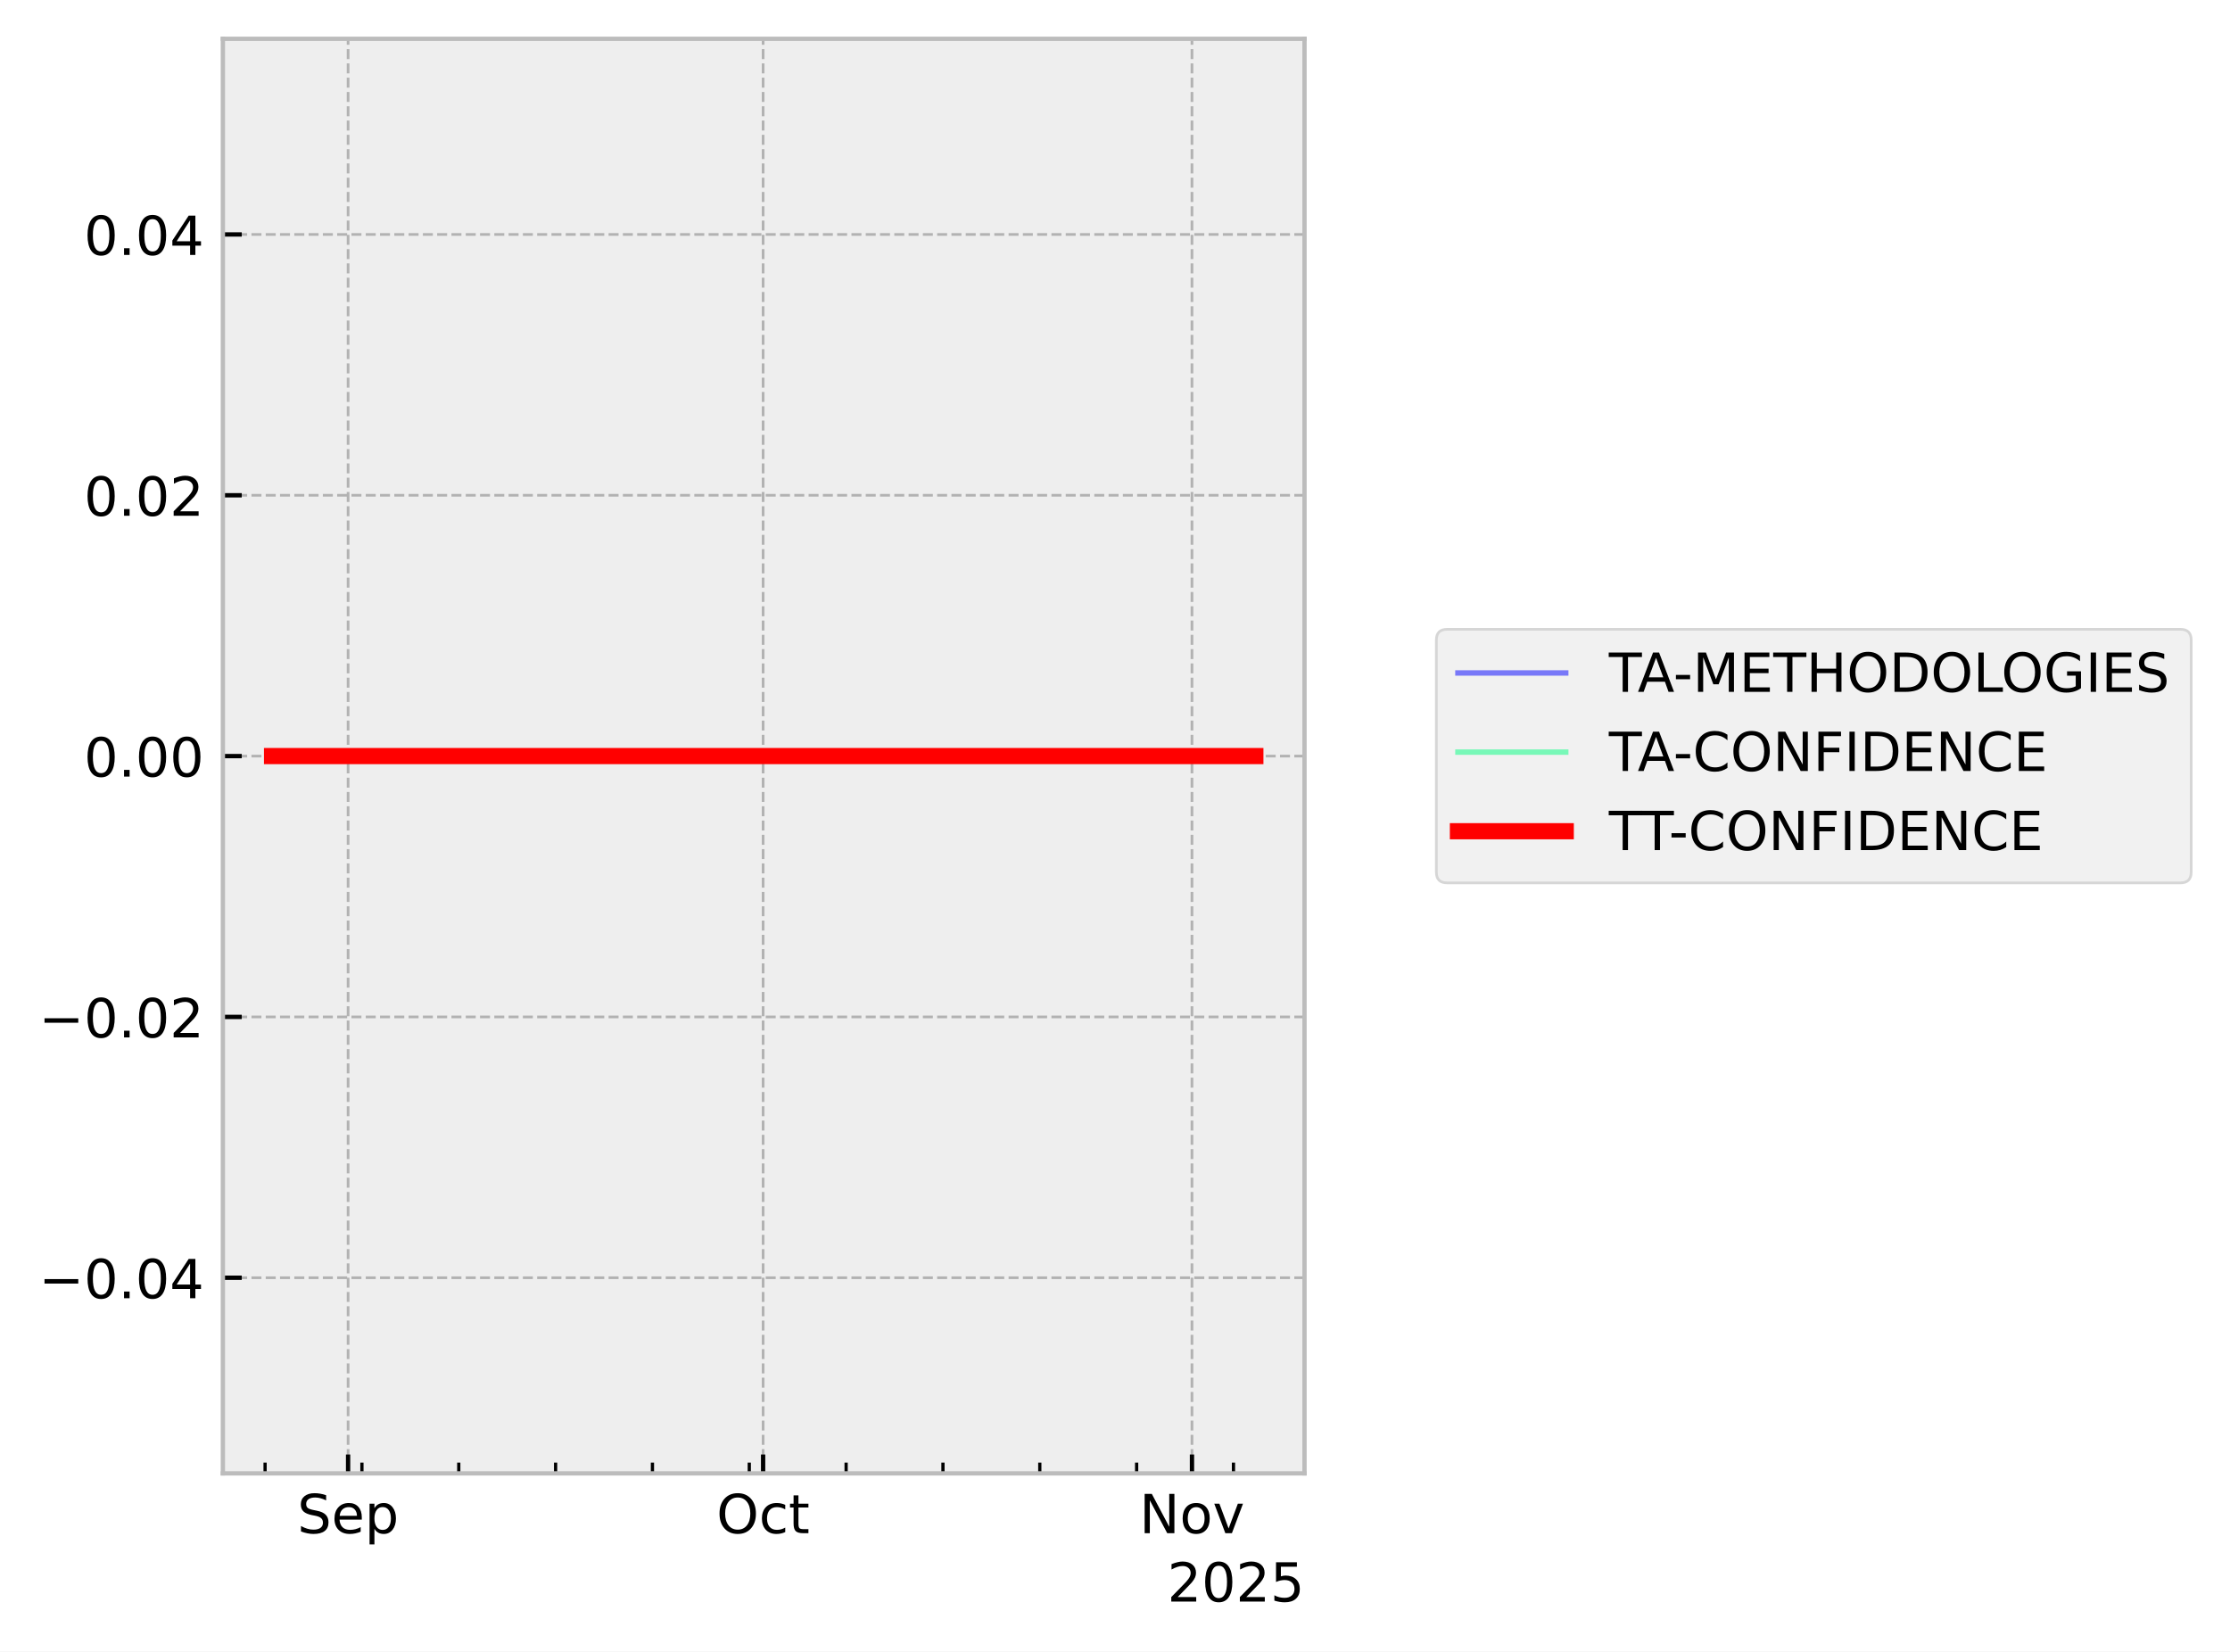
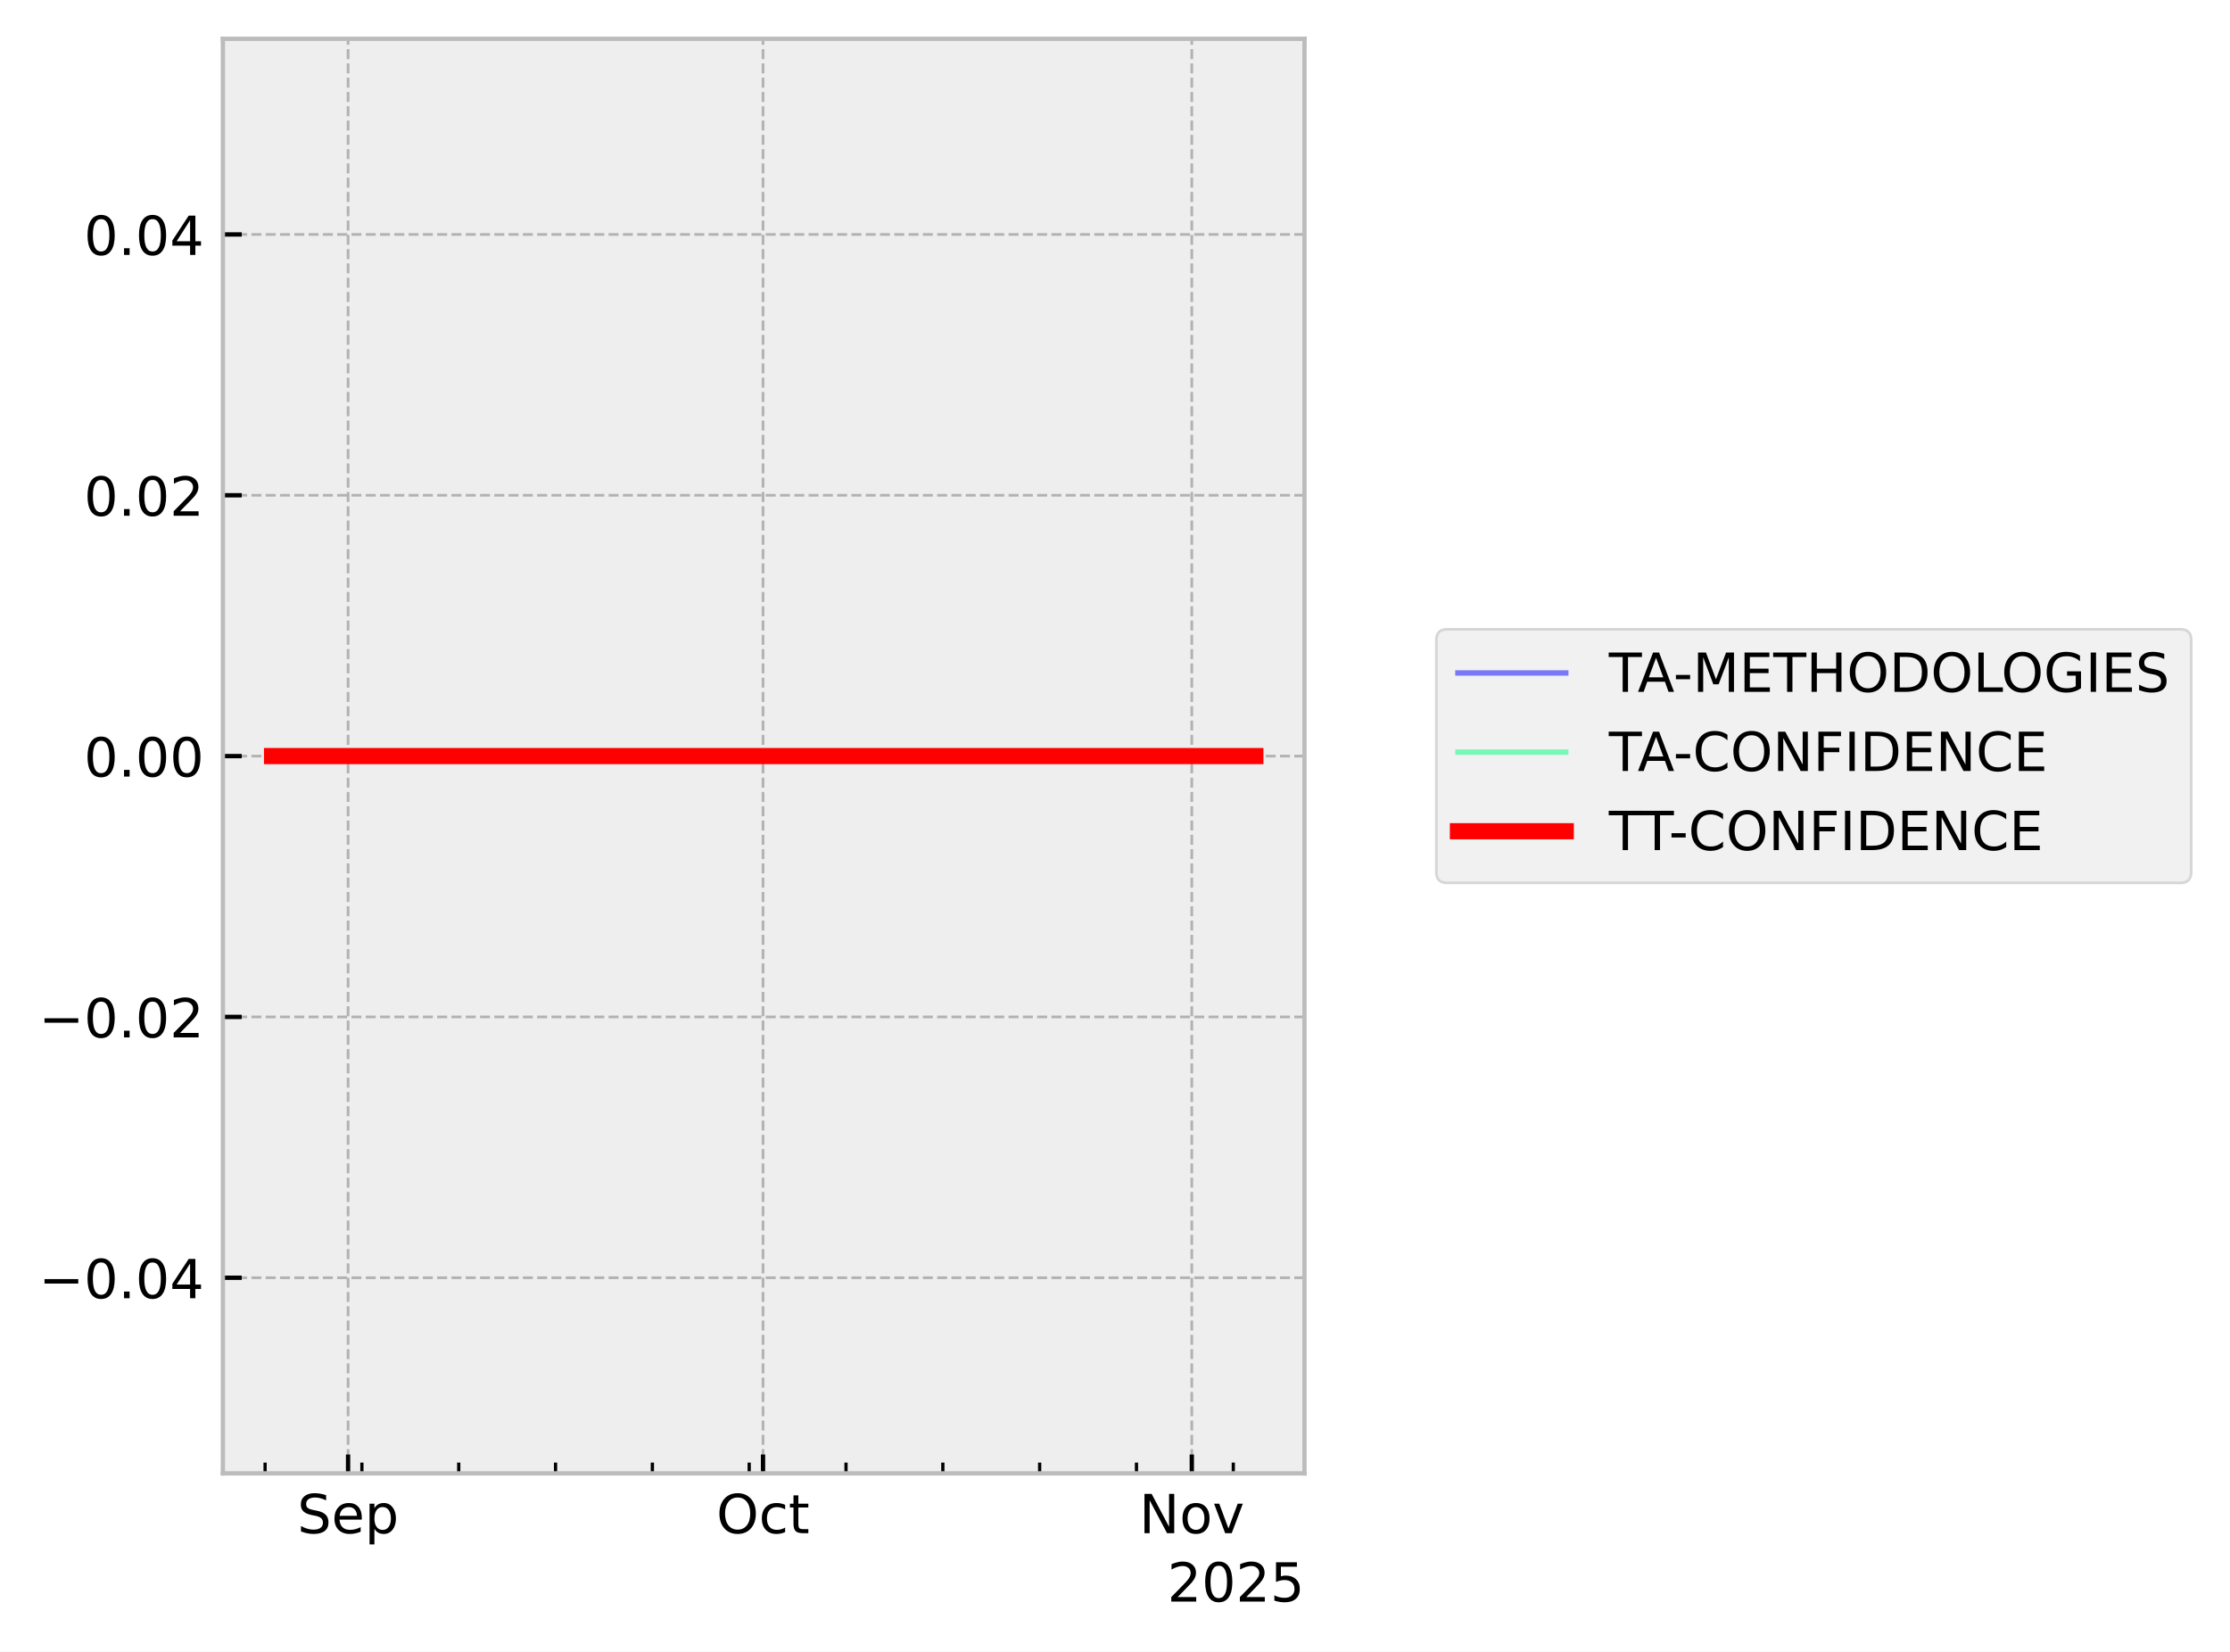
<svg xmlns="http://www.w3.org/2000/svg" xmlns:xlink="http://www.w3.org/1999/xlink" width="413.672pt" height="306.368pt" viewBox="0 0 413.672 306.368" version="1.1">
  <defs>
    <style type="text/css">*{stroke-linejoin: round; stroke-linecap: butt}</style>
  </defs>
  <g id="figure_1">
    <g id="patch_1">
      <path d="M 0 306.368  L 413.672 306.368  L 413.672 0  L 0 0  z " style="fill: #ffffff" />
    </g>
    <g id="axes_1">
      <g id="patch_2">
        <path d="M 41.345 273.312  L 241.991 273.312  L 241.991 7.2  L 41.345 7.2  z " style="fill: #eeeeee" />
      </g>
      <g id="matplotlib.axis_1">
        <g id="xtick_1">
          <g id="line2d_1">
-             <path d="M 64.572 273.312  L 64.572 7.2  " clip-path="url(#pda01f1366c)" style="fill: none; stroke-dasharray: 1.85,0.8; stroke-dashoffset: 0; stroke: #b2b2b2; stroke-width: 0.5" />
+             <path d="M 64.569 273.312  L 64.569 7.2  " clip-path="url(#p02b35ca223)" style="fill: none; stroke-dasharray: 1.85,0.8; stroke-dashoffset: 0; stroke: #b2b2b2; stroke-width: 0.5" />
          </g>
          <g id="line2d_2">
            <defs>
-               <path id="mb8c80b052e" d="M 0 0  L 0 -3.5  " style="stroke: #000000; stroke-width: 0.8" />
-             </defs>
-             <g>
-               <use xlink:href="#mb8c80b052e" x="64.572" y="273.312" style="stroke: #000000; stroke-width: 0.8" />
+               <path id="mb16f92f809" d="M 0 0  L 0 -3.5  " style="stroke: #000000; stroke-width: 0.8" />
+             </defs>
+             <g>
+               <use xlink:href="#mb16f92f809" x="64.569" y="273.312" style="stroke: #000000; stroke-width: 0.8" />
            </g>
          </g>
          <g id="text_1">
-             <g transform="translate(55.14662 284.4104) scale(0.1 -0.1)">
+             <g transform="translate(55.14401 284.4104) scale(0.1 -0.1)">
              <defs>
                <path id="DejaVuSans-53" d="M 3425 4513  L 3425 3897  Q 3066 4069 2747 4153  Q 2428 4238 2131 4238  Q 1616 4238 1336 4038  Q 1056 3838 1056 3469  Q 1056 3159 1242 3001  Q 1428 2844 1947 2747  L 2328 2669  Q 3034 2534 3370 2195  Q 3706 1856 3706 1288  Q 3706 609 3251 259  Q 2797 -91 1919 -91  Q 1588 -91 1214 -16  Q 841 59 441 206  L 441 856  Q 825 641 1194 531  Q 1563 422 1919 422  Q 2459 422 2753 634  Q 3047 847 3047 1241  Q 3047 1584 2836 1778  Q 2625 1972 2144 2069  L 1759 2144  Q 1053 2284 737 2584  Q 422 2884 422 3419  Q 422 4038 858 4394  Q 1294 4750 2059 4750  Q 2388 4750 2728 4690  Q 3069 4631 3425 4513  z " transform="scale(0.015625)" />
                <path id="DejaVuSans-65" d="M 3597 1894  L 3597 1613  L 953 1613  Q 991 1019 1311 708  Q 1631 397 2203 397  Q 2534 397 2845 478  Q 3156 559 3463 722  L 3463 178  Q 3153 47 2828 -22  Q 2503 -91 2169 -91  Q 1331 -91 842 396  Q 353 884 353 1716  Q 353 2575 817 3079  Q 1281 3584 2069 3584  Q 2775 3584 3186 3129  Q 3597 2675 3597 1894  z M 3022 2063  Q 3016 2534 2758 2815  Q 2500 3097 2075 3097  Q 1594 3097 1305 2825  Q 1016 2553 972 2059  L 3022 2063  z " transform="scale(0.015625)" />
                <path id="DejaVuSans-70" d="M 1159 525  L 1159 -1331  L 581 -1331  L 581 3500  L 1159 3500  L 1159 2969  Q 1341 3281 1617 3432  Q 1894 3584 2278 3584  Q 2916 3584 3314 3078  Q 3713 2572 3713 1747  Q 3713 922 3314 415  Q 2916 -91 2278 -91  Q 1894 -91 1617 61  Q 1341 213 1159 525  z M 3116 1747  Q 3116 2381 2855 2742  Q 2594 3103 2138 3103  Q 1681 3103 1420 2742  Q 1159 2381 1159 1747  Q 1159 1113 1420 752  Q 1681 391 2138 391  Q 2594 391 2855 752  Q 3116 1113 3116 1747  z " transform="scale(0.015625)" />
              </defs>
              <use xlink:href="#DejaVuSans-53" />
              <use xlink:href="#DejaVuSans-65" transform="translate(63.47656 0)" />
              <use xlink:href="#DejaVuSans-70" transform="translate(125 0)" />
            </g>
          </g>
        </g>
        <g id="xtick_2">
          <g id="line2d_3">
-             <path d="M 141.56 273.312  L 141.56 7.2  " clip-path="url(#pda01f1366c)" style="fill: none; stroke-dasharray: 1.85,0.8; stroke-dashoffset: 0; stroke: #b2b2b2; stroke-width: 0.5" />
+             <path d="M 141.543 273.312  L 141.543 7.2  " clip-path="url(#p02b35ca223)" style="fill: none; stroke-dasharray: 1.85,0.8; stroke-dashoffset: 0; stroke: #b2b2b2; stroke-width: 0.5" />
          </g>
          <g id="line2d_4">
            <g>
-               <use xlink:href="#mb8c80b052e" x="141.56" y="273.312" style="stroke: #000000; stroke-width: 0.8" />
+               <use xlink:href="#mb16f92f809" x="141.543" y="273.312" style="stroke: #000000; stroke-width: 0.8" />
            </g>
          </g>
          <g id="text_2">
-             <g transform="translate(132.915 284.4104) scale(0.1 -0.1)">
+             <g transform="translate(132.8981 284.4104) scale(0.1 -0.1)">
              <defs>
                <path id="DejaVuSans-4f" d="M 2522 4238  Q 1834 4238 1429 3725  Q 1025 3213 1025 2328  Q 1025 1447 1429 934  Q 1834 422 2522 422  Q 3209 422 3611 934  Q 4013 1447 4013 2328  Q 4013 3213 3611 3725  Q 3209 4238 2522 4238  z M 2522 4750  Q 3503 4750 4090 4092  Q 4678 3434 4678 2328  Q 4678 1225 4090 567  Q 3503 -91 2522 -91  Q 1538 -91 948 565  Q 359 1222 359 2328  Q 359 3434 948 4092  Q 1538 4750 2522 4750  z " transform="scale(0.015625)" />
                <path id="DejaVuSans-63" d="M 3122 3366  L 3122 2828  Q 2878 2963 2633 3030  Q 2388 3097 2138 3097  Q 1578 3097 1268 2742  Q 959 2388 959 1747  Q 959 1106 1268 751  Q 1578 397 2138 397  Q 2388 397 2633 464  Q 2878 531 3122 666  L 3122 134  Q 2881 22 2623 -34  Q 2366 -91 2075 -91  Q 1284 -91 818 406  Q 353 903 353 1747  Q 353 2603 823 3093  Q 1294 3584 2113 3584  Q 2378 3584 2631 3529  Q 2884 3475 3122 3366  z " transform="scale(0.015625)" />
                <path id="DejaVuSans-74" d="M 1172 4494  L 1172 3500  L 2356 3500  L 2356 3053  L 1172 3053  L 1172 1153  Q 1172 725 1289 603  Q 1406 481 1766 481  L 2356 481  L 2356 0  L 1766 0  Q 1100 0 847 248  Q 594 497 594 1153  L 594 3053  L 172 3053  L 172 3500  L 594 3500  L 594 4494  L 1172 4494  z " transform="scale(0.015625)" />
              </defs>
              <use xlink:href="#DejaVuSans-4f" />
              <use xlink:href="#DejaVuSans-63" transform="translate(78.71094 0)" />
              <use xlink:href="#DejaVuSans-74" transform="translate(133.6914 0)" />
            </g>
          </g>
        </g>
        <g id="xtick_3">
          <g id="line2d_5">
-             <path d="M 221.115 273.312  L 221.115 7.2  " clip-path="url(#pda01f1366c)" style="fill: none; stroke-dasharray: 1.85,0.8; stroke-dashoffset: 0; stroke: #b2b2b2; stroke-width: 0.5" />
+             <path d="M 221.084 273.312  L 221.084 7.2  " clip-path="url(#p02b35ca223)" style="fill: none; stroke-dasharray: 1.85,0.8; stroke-dashoffset: 0; stroke: #b2b2b2; stroke-width: 0.5" />
          </g>
          <g id="line2d_6">
            <g>
-               <use xlink:href="#mb8c80b052e" x="221.115" y="273.312" style="stroke: #000000; stroke-width: 0.8" />
+               <use xlink:href="#mb16f92f809" x="221.084" y="273.312" style="stroke: #000000; stroke-width: 0.8" />
            </g>
          </g>
          <g id="text_3">
-             <g transform="translate(211.3559 284.4104) scale(0.1 -0.1)">
+             <g transform="translate(211.3243 284.4104) scale(0.1 -0.1)">
              <defs>
                <path id="DejaVuSans-4e" d="M 628 4666  L 1478 4666  L 3547 763  L 3547 4666  L 4159 4666  L 4159 0  L 3309 0  L 1241 3903  L 1241 0  L 628 0  L 628 4666  z " transform="scale(0.015625)" />
                <path id="DejaVuSans-6f" d="M 1959 3097  Q 1497 3097 1228 2736  Q 959 2375 959 1747  Q 959 1119 1226 758  Q 1494 397 1959 397  Q 2419 397 2687 759  Q 2956 1122 2956 1747  Q 2956 2369 2687 2733  Q 2419 3097 1959 3097  z M 1959 3584  Q 2709 3584 3137 3096  Q 3566 2609 3566 1747  Q 3566 888 3137 398  Q 2709 -91 1959 -91  Q 1206 -91 779 398  Q 353 888 353 1747  Q 353 2609 779 3096  Q 1206 3584 1959 3584  z " transform="scale(0.015625)" />
                <path id="DejaVuSans-76" d="M 191 3500  L 800 3500  L 1894 563  L 2988 3500  L 3597 3500  L 2284 0  L 1503 0  L 191 3500  z " transform="scale(0.015625)" />
              </defs>
              <use xlink:href="#DejaVuSans-4e" />
              <use xlink:href="#DejaVuSans-6f" transform="translate(74.80469 0)" />
              <use xlink:href="#DejaVuSans-76" transform="translate(135.9863 0)" />
            </g>
          </g>
        </g>
        <g id="xtick_4">
          <g id="line2d_7">
            <defs>
-               <path id="m05754a459b" d="M 0 0  L 0 -2  " style="stroke: #000000; stroke-width: 0.6" />
-             </defs>
-             <g>
-               <use xlink:href="#m05754a459b" x="49.174" y="273.312" style="stroke: #000000; stroke-width: 0.6" />
+               <path id="m95adc3bbfa" d="M 0 0  L 0 -2  " style="stroke: #000000; stroke-width: 0.6" />
+             </defs>
+             <g>
+               <use xlink:href="#m95adc3bbfa" x="49.174" y="273.312" style="stroke: #000000; stroke-width: 0.6" />
            </g>
          </g>
        </g>
        <g id="xtick_5">
          <g id="line2d_8">
            <g>
-               <use xlink:href="#m05754a459b" x="67.138" y="273.312" style="stroke: #000000; stroke-width: 0.6" />
+               <use xlink:href="#m95adc3bbfa" x="67.135" y="273.312" style="stroke: #000000; stroke-width: 0.6" />
            </g>
          </g>
        </g>
        <g id="xtick_6">
          <g id="line2d_9">
            <g>
-               <use xlink:href="#m05754a459b" x="85.102" y="273.312" style="stroke: #000000; stroke-width: 0.6" />
+               <use xlink:href="#m95adc3bbfa" x="85.096" y="273.312" style="stroke: #000000; stroke-width: 0.6" />
            </g>
          </g>
        </g>
        <g id="xtick_7">
          <g id="line2d_10">
            <g>
-               <use xlink:href="#m05754a459b" x="103.066" y="273.312" style="stroke: #000000; stroke-width: 0.6" />
+               <use xlink:href="#m95adc3bbfa" x="103.056" y="273.312" style="stroke: #000000; stroke-width: 0.6" />
            </g>
          </g>
        </g>
        <g id="xtick_8">
          <g id="line2d_11">
            <g>
-               <use xlink:href="#m05754a459b" x="121.03" y="273.312" style="stroke: #000000; stroke-width: 0.6" />
+               <use xlink:href="#m95adc3bbfa" x="121.017" y="273.312" style="stroke: #000000; stroke-width: 0.6" />
            </g>
          </g>
        </g>
        <g id="xtick_9">
          <g id="line2d_12">
            <g>
-               <use xlink:href="#m05754a459b" x="138.994" y="273.312" style="stroke: #000000; stroke-width: 0.6" />
+               <use xlink:href="#m95adc3bbfa" x="138.978" y="273.312" style="stroke: #000000; stroke-width: 0.6" />
            </g>
          </g>
        </g>
        <g id="xtick_10">
          <g id="line2d_13">
            <g>
-               <use xlink:href="#m05754a459b" x="156.958" y="273.312" style="stroke: #000000; stroke-width: 0.6" />
+               <use xlink:href="#m95adc3bbfa" x="156.938" y="273.312" style="stroke: #000000; stroke-width: 0.6" />
            </g>
          </g>
        </g>
        <g id="xtick_11">
          <g id="line2d_14">
            <g>
-               <use xlink:href="#m05754a459b" x="174.922" y="273.312" style="stroke: #000000; stroke-width: 0.6" />
+               <use xlink:href="#m95adc3bbfa" x="174.899" y="273.312" style="stroke: #000000; stroke-width: 0.6" />
            </g>
          </g>
        </g>
        <g id="xtick_12">
          <g id="line2d_15">
            <g>
-               <use xlink:href="#m05754a459b" x="192.886" y="273.312" style="stroke: #000000; stroke-width: 0.6" />
+               <use xlink:href="#m95adc3bbfa" x="192.86" y="273.312" style="stroke: #000000; stroke-width: 0.6" />
            </g>
          </g>
        </g>
        <g id="xtick_13">
          <g id="line2d_16">
            <g>
-               <use xlink:href="#m05754a459b" x="210.85" y="273.312" style="stroke: #000000; stroke-width: 0.6" />
+               <use xlink:href="#m95adc3bbfa" x="210.82" y="273.312" style="stroke: #000000; stroke-width: 0.6" />
            </g>
          </g>
        </g>
        <g id="xtick_14">
          <g id="line2d_17">
            <g>
-               <use xlink:href="#m05754a459b" x="228.814" y="273.312" style="stroke: #000000; stroke-width: 0.6" />
+               <use xlink:href="#m95adc3bbfa" x="228.781" y="273.312" style="stroke: #000000; stroke-width: 0.6" />
            </g>
          </g>
        </g>
        <g id="text_4">
          <g transform="translate(216.5412 297.0886) scale(0.1 -0.1)">
            <defs>
              <path id="DejaVuSans-32" d="M 1228 531  L 3431 531  L 3431 0  L 469 0  L 469 531  Q 828 903 1448 1529  Q 2069 2156 2228 2338  Q 2531 2678 2651 2914  Q 2772 3150 2772 3378  Q 2772 3750 2511 3984  Q 2250 4219 1831 4219  Q 1534 4219 1204 4116  Q 875 4013 500 3803  L 500 4441  Q 881 4594 1212 4672  Q 1544 4750 1819 4750  Q 2544 4750 2975 4387  Q 3406 4025 3406 3419  Q 3406 3131 3298 2873  Q 3191 2616 2906 2266  Q 2828 2175 2409 1742  Q 1991 1309 1228 531  z " transform="scale(0.015625)" />
              <path id="DejaVuSans-30" d="M 2034 4250  Q 1547 4250 1301 3770  Q 1056 3291 1056 2328  Q 1056 1369 1301 889  Q 1547 409 2034 409  Q 2525 409 2770 889  Q 3016 1369 3016 2328  Q 3016 3291 2770 3770  Q 2525 4250 2034 4250  z M 2034 4750  Q 2819 4750 3233 4129  Q 3647 3509 3647 2328  Q 3647 1150 3233 529  Q 2819 -91 2034 -91  Q 1250 -91 836 529  Q 422 1150 422 2328  Q 422 3509 836 4129  Q 1250 4750 2034 4750  z " transform="scale(0.015625)" />
              <path id="DejaVuSans-35" d="M 691 4666  L 3169 4666  L 3169 4134  L 1269 4134  L 1269 2991  Q 1406 3038 1543 3061  Q 1681 3084 1819 3084  Q 2600 3084 3056 2656  Q 3513 2228 3513 1497  Q 3513 744 3044 326  Q 2575 -91 1722 -91  Q 1428 -91 1123 -41  Q 819 9 494 109  L 494 744  Q 775 591 1075 516  Q 1375 441 1709 441  Q 2250 441 2565 725  Q 2881 1009 2881 1497  Q 2881 1984 2565 2268  Q 2250 2553 1709 2553  Q 1456 2553 1204 2497  Q 953 2441 691 2322  L 691 4666  z " transform="scale(0.015625)" />
            </defs>
            <use xlink:href="#DejaVuSans-32" />
            <use xlink:href="#DejaVuSans-30" transform="translate(63.62305 0)" />
            <use xlink:href="#DejaVuSans-32" transform="translate(127.2461 0)" />
            <use xlink:href="#DejaVuSans-35" transform="translate(190.8691 0)" />
          </g>
        </g>
      </g>
      <g id="matplotlib.axis_2">
        <g id="ytick_1">
          <g id="line2d_18">
-             <path d="M 41.345 237.024  L 241.991 237.024  " clip-path="url(#pda01f1366c)" style="fill: none; stroke-dasharray: 1.85,0.8; stroke-dashoffset: 0; stroke: #b2b2b2; stroke-width: 0.5" />
+             <path d="M 41.345 237.024  L 241.991 237.024  " clip-path="url(#p02b35ca223)" style="fill: none; stroke-dasharray: 1.85,0.8; stroke-dashoffset: 0; stroke: #b2b2b2; stroke-width: 0.5" />
          </g>
          <g id="line2d_19">
            <defs>
-               <path id="m5c7b5d30c5" d="M 0 0  L 3.5 0  " style="stroke: #000000; stroke-width: 0.8" />
-             </defs>
-             <g>
-               <use xlink:href="#m5c7b5d30c5" x="41.345" y="237.024" style="stroke: #000000; stroke-width: 0.8" />
+               <path id="m7e66d7c1ec" d="M 0 0  L 3.5 0  " style="stroke: #000000; stroke-width: 0.8" />
+             </defs>
+             <g>
+               <use xlink:href="#m7e66d7c1ec" x="41.345" y="237.024" style="stroke: #000000; stroke-width: 0.8" />
            </g>
          </g>
          <g id="text_5">
            <g transform="translate(7.2 240.8232) scale(0.1 -0.1)">
              <defs>
                <path id="DejaVuSans-2212" d="M 678 2272  L 4684 2272  L 4684 1741  L 678 1741  L 678 2272  z " transform="scale(0.015625)" />
                <path id="DejaVuSans-2e" d="M 684 794  L 1344 794  L 1344 0  L 684 0  L 684 794  z " transform="scale(0.015625)" />
                <path id="DejaVuSans-34" d="M 2419 4116  L 825 1625  L 2419 1625  L 2419 4116  z M 2253 4666  L 3047 4666  L 3047 1625  L 3713 1625  L 3713 1100  L 3047 1100  L 3047 0  L 2419 0  L 2419 1100  L 313 1100  L 313 1709  L 2253 4666  z " transform="scale(0.015625)" />
              </defs>
              <use xlink:href="#DejaVuSans-2212" />
              <use xlink:href="#DejaVuSans-30" transform="translate(83.78906 0)" />
              <use xlink:href="#DejaVuSans-2e" transform="translate(147.4121 0)" />
              <use xlink:href="#DejaVuSans-30" transform="translate(179.1992 0)" />
              <use xlink:href="#DejaVuSans-34" transform="translate(242.8223 0)" />
            </g>
          </g>
        </g>
        <g id="ytick_2">
          <g id="line2d_20">
-             <path d="M 41.345 188.64  L 241.991 188.64  " clip-path="url(#pda01f1366c)" style="fill: none; stroke-dasharray: 1.85,0.8; stroke-dashoffset: 0; stroke: #b2b2b2; stroke-width: 0.5" />
+             <path d="M 41.345 188.64  L 241.991 188.64  " clip-path="url(#p02b35ca223)" style="fill: none; stroke-dasharray: 1.85,0.8; stroke-dashoffset: 0; stroke: #b2b2b2; stroke-width: 0.5" />
          </g>
          <g id="line2d_21">
            <g>
-               <use xlink:href="#m5c7b5d30c5" x="41.345" y="188.64" style="stroke: #000000; stroke-width: 0.8" />
+               <use xlink:href="#m7e66d7c1ec" x="41.345" y="188.64" style="stroke: #000000; stroke-width: 0.8" />
            </g>
          </g>
          <g id="text_6">
            <g transform="translate(7.2 192.4392) scale(0.1 -0.1)">
              <use xlink:href="#DejaVuSans-2212" />
              <use xlink:href="#DejaVuSans-30" transform="translate(83.78906 0)" />
              <use xlink:href="#DejaVuSans-2e" transform="translate(147.4121 0)" />
              <use xlink:href="#DejaVuSans-30" transform="translate(179.1992 0)" />
              <use xlink:href="#DejaVuSans-32" transform="translate(242.8223 0)" />
            </g>
          </g>
        </g>
        <g id="ytick_3">
          <g id="line2d_22">
-             <path d="M 41.345 140.256  L 241.991 140.256  " clip-path="url(#pda01f1366c)" style="fill: none; stroke-dasharray: 1.85,0.8; stroke-dashoffset: 0; stroke: #b2b2b2; stroke-width: 0.5" />
+             <path d="M 41.345 140.256  L 241.991 140.256  " clip-path="url(#p02b35ca223)" style="fill: none; stroke-dasharray: 1.85,0.8; stroke-dashoffset: 0; stroke: #b2b2b2; stroke-width: 0.5" />
          </g>
          <g id="line2d_23">
            <g>
-               <use xlink:href="#m5c7b5d30c5" x="41.345" y="140.256" style="stroke: #000000; stroke-width: 0.8" />
+               <use xlink:href="#m7e66d7c1ec" x="41.345" y="140.256" style="stroke: #000000; stroke-width: 0.8" />
            </g>
          </g>
          <g id="text_7">
            <g transform="translate(15.57969 144.0552) scale(0.1 -0.1)">
              <use xlink:href="#DejaVuSans-30" />
              <use xlink:href="#DejaVuSans-2e" transform="translate(63.62305 0)" />
              <use xlink:href="#DejaVuSans-30" transform="translate(95.41016 0)" />
              <use xlink:href="#DejaVuSans-30" transform="translate(159.0332 0)" />
            </g>
          </g>
        </g>
        <g id="ytick_4">
          <g id="line2d_24">
-             <path d="M 41.345 91.872  L 241.991 91.872  " clip-path="url(#pda01f1366c)" style="fill: none; stroke-dasharray: 1.85,0.8; stroke-dashoffset: 0; stroke: #b2b2b2; stroke-width: 0.5" />
+             <path d="M 41.345 91.872  L 241.991 91.872  " clip-path="url(#p02b35ca223)" style="fill: none; stroke-dasharray: 1.85,0.8; stroke-dashoffset: 0; stroke: #b2b2b2; stroke-width: 0.5" />
          </g>
          <g id="line2d_25">
            <g>
-               <use xlink:href="#m5c7b5d30c5" x="41.345" y="91.872" style="stroke: #000000; stroke-width: 0.8" />
+               <use xlink:href="#m7e66d7c1ec" x="41.345" y="91.872" style="stroke: #000000; stroke-width: 0.8" />
            </g>
          </g>
          <g id="text_8">
            <g transform="translate(15.57969 95.67122) scale(0.1 -0.1)">
              <use xlink:href="#DejaVuSans-30" />
              <use xlink:href="#DejaVuSans-2e" transform="translate(63.62305 0)" />
              <use xlink:href="#DejaVuSans-30" transform="translate(95.41016 0)" />
              <use xlink:href="#DejaVuSans-32" transform="translate(159.0332 0)" />
            </g>
          </g>
        </g>
        <g id="ytick_5">
          <g id="line2d_26">
-             <path d="M 41.345 43.488  L 241.991 43.488  " clip-path="url(#pda01f1366c)" style="fill: none; stroke-dasharray: 1.85,0.8; stroke-dashoffset: 0; stroke: #b2b2b2; stroke-width: 0.5" />
+             <path d="M 41.345 43.488  L 241.991 43.488  " clip-path="url(#p02b35ca223)" style="fill: none; stroke-dasharray: 1.85,0.8; stroke-dashoffset: 0; stroke: #b2b2b2; stroke-width: 0.5" />
          </g>
          <g id="line2d_27">
            <g>
-               <use xlink:href="#m5c7b5d30c5" x="41.345" y="43.488" style="stroke: #000000; stroke-width: 0.8" />
+               <use xlink:href="#m7e66d7c1ec" x="41.345" y="43.488" style="stroke: #000000; stroke-width: 0.8" />
            </g>
          </g>
          <g id="text_9">
            <g transform="translate(15.57969 47.28722) scale(0.1 -0.1)">
              <use xlink:href="#DejaVuSans-30" />
              <use xlink:href="#DejaVuSans-2e" transform="translate(63.62305 0)" />
              <use xlink:href="#DejaVuSans-30" transform="translate(95.41016 0)" />
              <use xlink:href="#DejaVuSans-34" transform="translate(159.0332 0)" />
            </g>
          </g>
        </g>
      </g>
      <g id="line2d_28">
-         <path d="M 50.466 140.256  L 50.847 140.256  L 52.861 140.256  L 53.172 140.256  L 53.274 140.256  L 53.495 140.256  L 56.178 140.256  L 58.561 140.256  L 232.871 140.256  " clip-path="url(#pda01f1366c)" style="fill: none; stroke: #0000ff; stroke-opacity: 0.5; stroke-linecap: square" />
+         <path d="M 50.466 140.256  L 50.847 140.256  L 52.861 140.256  L 53.171 140.256  L 53.274 140.256  L 53.495 140.256  L 56.177 140.256  L 58.559 140.256  L 232.871 140.256  " clip-path="url(#p02b35ca223)" style="fill: none; stroke: #0000ff; stroke-opacity: 0.5; stroke-linecap: square" />
      </g>
      <g id="line2d_29">
-         <path d="M 50.466 140.256  L 50.847 140.256  L 52.861 140.256  L 53.172 140.256  L 53.274 140.256  L 53.495 140.256  L 56.178 140.256  L 58.561 140.256  L 232.871 140.256  " clip-path="url(#pda01f1366c)" style="fill: none; stroke: #00ff80; stroke-opacity: 0.5; stroke-linecap: square" />
+         <path d="M 50.466 140.256  L 50.847 140.256  L 52.861 140.256  L 53.171 140.256  L 53.274 140.256  L 53.495 140.256  L 56.177 140.256  L 58.559 140.256  L 232.871 140.256  " clip-path="url(#p02b35ca223)" style="fill: none; stroke: #00ff80; stroke-opacity: 0.5; stroke-linecap: square" />
      </g>
      <g id="line2d_30">
-         <path d="M 50.466 140.256  L 50.847 140.256  L 52.861 140.256  L 53.172 140.256  L 53.274 140.256  L 53.495 140.256  L 56.178 140.256  L 58.561 140.256  L 232.871 140.256  " clip-path="url(#pda01f1366c)" style="fill: none; stroke: #ff0000; stroke-width: 3; stroke-linecap: square" />
+         <path d="M 50.466 140.256  L 50.847 140.256  L 52.861 140.256  L 53.171 140.256  L 53.274 140.256  L 53.495 140.256  L 56.177 140.256  L 58.559 140.256  L 232.871 140.256  " clip-path="url(#p02b35ca223)" style="fill: none; stroke: #ff0000; stroke-width: 3; stroke-linecap: square" />
      </g>
      <g id="patch_3">
        <path d="M 41.345 273.312  L 41.345 7.2  " style="fill: none; stroke: #bcbcbc; stroke-width: 0.8; stroke-linejoin: miter; stroke-linecap: square" />
      </g>
      <g id="patch_4">
        <path d="M 241.991 273.312  L 241.991 7.2  " style="fill: none; stroke: #bcbcbc; stroke-width: 0.8; stroke-linejoin: miter; stroke-linecap: square" />
      </g>
      <g id="patch_5">
        <path d="M 41.345 273.312  L 241.991 273.312  " style="fill: none; stroke: #bcbcbc; stroke-width: 0.8; stroke-linejoin: miter; stroke-linecap: square" />
      </g>
      <g id="patch_6">
        <path d="M 41.345 7.2  L 241.991 7.2  " style="fill: none; stroke: #bcbcbc; stroke-width: 0.8; stroke-linejoin: miter; stroke-linecap: square" />
      </g>
    </g>
    <g id="axes_2">
      <g id="legend_1">
        <g id="patch_7">
          <path d="M 268.45 163.773  L 404.472 163.773  Q 406.472 163.773 406.472 161.773  L 406.472 118.739  Q 406.472 116.739 404.472 116.739  L 268.45 116.739  Q 266.45 116.739 266.45 118.739  L 266.45 161.773  Q 266.45 163.773 268.45 163.773  z " style="fill: #eeeeee; opacity: 0.8; stroke: #cccccc; stroke-width: 0.5; stroke-linejoin: miter" />
        </g>
        <g id="line2d_31">
          <path d="M 270.45 124.837  L 280.45 124.837  L 290.45 124.837  " style="fill: none; stroke: #0000ff; stroke-opacity: 0.5; stroke-linecap: square" />
        </g>
        <g id="text_10">
          <g transform="translate(298.4501 128.3373) scale(0.1 -0.1)">
            <defs>
              <path id="DejaVuSans-54" d="M -19 4666  L 3928 4666  L 3928 4134  L 2272 4134  L 2272 0  L 1638 0  L 1638 4134  L -19 4134  L -19 4666  z " transform="scale(0.015625)" />
              <path id="DejaVuSans-41" d="M 2188 4044  L 1331 1722  L 3047 1722  L 2188 4044  z M 1831 4666  L 2547 4666  L 4325 0  L 3669 0  L 3244 1197  L 1141 1197  L 716 0  L 50 0  L 1831 4666  z " transform="scale(0.015625)" />
              <path id="DejaVuSans-2d" d="M 313 2009  L 1997 2009  L 1997 1497  L 313 1497  L 313 2009  z " transform="scale(0.015625)" />
              <path id="DejaVuSans-4d" d="M 628 4666  L 1569 4666  L 2759 1491  L 3956 4666  L 4897 4666  L 4897 0  L 4281 0  L 4281 4097  L 3078 897  L 2444 897  L 1241 4097  L 1241 0  L 628 0  L 628 4666  z " transform="scale(0.015625)" />
              <path id="DejaVuSans-45" d="M 628 4666  L 3578 4666  L 3578 4134  L 1259 4134  L 1259 2753  L 3481 2753  L 3481 2222  L 1259 2222  L 1259 531  L 3634 531  L 3634 0  L 628 0  L 628 4666  z " transform="scale(0.015625)" />
              <path id="DejaVuSans-48" d="M 628 4666  L 1259 4666  L 1259 2753  L 3553 2753  L 3553 4666  L 4184 4666  L 4184 0  L 3553 0  L 3553 2222  L 1259 2222  L 1259 0  L 628 0  L 628 4666  z " transform="scale(0.015625)" />
              <path id="DejaVuSans-44" d="M 1259 4147  L 1259 519  L 2022 519  Q 2988 519 3436 956  Q 3884 1394 3884 2338  Q 3884 3275 3436 3711  Q 2988 4147 2022 4147  L 1259 4147  z M 628 4666  L 1925 4666  Q 3281 4666 3915 4102  Q 4550 3538 4550 2338  Q 4550 1131 3912 565  Q 3275 0 1925 0  L 628 0  L 628 4666  z " transform="scale(0.015625)" />
              <path id="DejaVuSans-4c" d="M 628 4666  L 1259 4666  L 1259 531  L 3531 531  L 3531 0  L 628 0  L 628 4666  z " transform="scale(0.015625)" />
              <path id="DejaVuSans-47" d="M 3809 666  L 3809 1919  L 2778 1919  L 2778 2438  L 4434 2438  L 4434 434  Q 4069 175 3628 42  Q 3188 -91 2688 -91  Q 1594 -91 976 548  Q 359 1188 359 2328  Q 359 3472 976 4111  Q 1594 4750 2688 4750  Q 3144 4750 3555 4637  Q 3966 4525 4313 4306  L 4313 3634  Q 3963 3931 3569 4081  Q 3175 4231 2741 4231  Q 1884 4231 1454 3753  Q 1025 3275 1025 2328  Q 1025 1384 1454 906  Q 1884 428 2741 428  Q 3075 428 3337 486  Q 3600 544 3809 666  z " transform="scale(0.015625)" />
              <path id="DejaVuSans-49" d="M 628 4666  L 1259 4666  L 1259 0  L 628 0  L 628 4666  z " transform="scale(0.015625)" />
            </defs>
            <use xlink:href="#DejaVuSans-54" />
            <use xlink:href="#DejaVuSans-41" transform="translate(53.33398 0)" />
            <use xlink:href="#DejaVuSans-2d" transform="translate(119.4922 0)" />
            <use xlink:href="#DejaVuSans-4d" transform="translate(155.5762 0)" />
            <use xlink:href="#DejaVuSans-45" transform="translate(241.8555 0)" />
            <use xlink:href="#DejaVuSans-54" transform="translate(305.0391 0)" />
            <use xlink:href="#DejaVuSans-48" transform="translate(366.123 0)" />
            <use xlink:href="#DejaVuSans-4f" transform="translate(441.3184 0)" />
            <use xlink:href="#DejaVuSans-44" transform="translate(520.0293 0)" />
            <use xlink:href="#DejaVuSans-4f" transform="translate(597.0312 0)" />
            <use xlink:href="#DejaVuSans-4c" transform="translate(675.7422 0)" />
            <use xlink:href="#DejaVuSans-4f" transform="translate(727.8301 0)" />
            <use xlink:href="#DejaVuSans-47" transform="translate(806.541 0)" />
            <use xlink:href="#DejaVuSans-49" transform="translate(884.0312 0)" />
            <use xlink:href="#DejaVuSans-45" transform="translate(913.5234 0)" />
            <use xlink:href="#DejaVuSans-53" transform="translate(976.707 0)" />
          </g>
        </g>
        <g id="line2d_32">
          <path d="M 270.45 139.515  L 280.45 139.515  L 290.45 139.515  " style="fill: none; stroke: #00ff80; stroke-opacity: 0.5; stroke-linecap: square" />
        </g>
        <g id="text_11">
          <g transform="translate(298.4501 143.0154) scale(0.1 -0.1)">
            <defs>
              <path id="DejaVuSans-43" d="M 4122 4306  L 4122 3641  Q 3803 3938 3442 4084  Q 3081 4231 2675 4231  Q 1875 4231 1450 3742  Q 1025 3253 1025 2328  Q 1025 1406 1450 917  Q 1875 428 2675 428  Q 3081 428 3442 575  Q 3803 722 4122 1019  L 4122 359  Q 3791 134 3420 21  Q 3050 -91 2638 -91  Q 1578 -91 968 557  Q 359 1206 359 2328  Q 359 3453 968 4101  Q 1578 4750 2638 4750  Q 3056 4750 3426 4639  Q 3797 4528 4122 4306  z " transform="scale(0.015625)" />
              <path id="DejaVuSans-46" d="M 628 4666  L 3309 4666  L 3309 4134  L 1259 4134  L 1259 2759  L 3109 2759  L 3109 2228  L 1259 2228  L 1259 0  L 628 0  L 628 4666  z " transform="scale(0.015625)" />
            </defs>
            <use xlink:href="#DejaVuSans-54" />
            <use xlink:href="#DejaVuSans-41" transform="translate(53.33398 0)" />
            <use xlink:href="#DejaVuSans-2d" transform="translate(119.4922 0)" />
            <use xlink:href="#DejaVuSans-43" transform="translate(155.5762 0)" />
            <use xlink:href="#DejaVuSans-4f" transform="translate(225.4004 0)" />
            <use xlink:href="#DejaVuSans-4e" transform="translate(304.1113 0)" />
            <use xlink:href="#DejaVuSans-46" transform="translate(378.916 0)" />
            <use xlink:href="#DejaVuSans-49" transform="translate(436.4355 0)" />
            <use xlink:href="#DejaVuSans-44" transform="translate(465.9277 0)" />
            <use xlink:href="#DejaVuSans-45" transform="translate(542.9297 0)" />
            <use xlink:href="#DejaVuSans-4e" transform="translate(606.1133 0)" />
            <use xlink:href="#DejaVuSans-43" transform="translate(680.918 0)" />
            <use xlink:href="#DejaVuSans-45" transform="translate(750.7422 0)" />
          </g>
        </g>
        <g id="line2d_33">
          <path d="M 270.45 154.194  L 280.45 154.194  L 290.45 154.194  " style="fill: none; stroke: #ff0000; stroke-width: 3; stroke-linecap: square" />
        </g>
        <g id="text_12">
          <g transform="translate(298.4501 157.6935) scale(0.1 -0.1)">
            <use xlink:href="#DejaVuSans-54" />
            <use xlink:href="#DejaVuSans-54" transform="translate(59.33398 0)" />
            <use xlink:href="#DejaVuSans-2d" transform="translate(111.293 0)" />
            <use xlink:href="#DejaVuSans-43" transform="translate(147.377 0)" />
            <use xlink:href="#DejaVuSans-4f" transform="translate(217.2012 0)" />
            <use xlink:href="#DejaVuSans-4e" transform="translate(295.9121 0)" />
            <use xlink:href="#DejaVuSans-46" transform="translate(370.7168 0)" />
            <use xlink:href="#DejaVuSans-49" transform="translate(428.2363 0)" />
            <use xlink:href="#DejaVuSans-44" transform="translate(457.7285 0)" />
            <use xlink:href="#DejaVuSans-45" transform="translate(534.7305 0)" />
            <use xlink:href="#DejaVuSans-4e" transform="translate(597.9141 0)" />
            <use xlink:href="#DejaVuSans-43" transform="translate(672.7188 0)" />
            <use xlink:href="#DejaVuSans-45" transform="translate(742.543 0)" />
          </g>
        </g>
      </g>
    </g>
  </g>
  <defs>
-     <clipPath id="pda01f1366c">
+     <clipPath id="p02b35ca223">
      <rect x="41.345" y="7.2" width="200.646" height="266.112" />
    </clipPath>
  </defs>
</svg>
